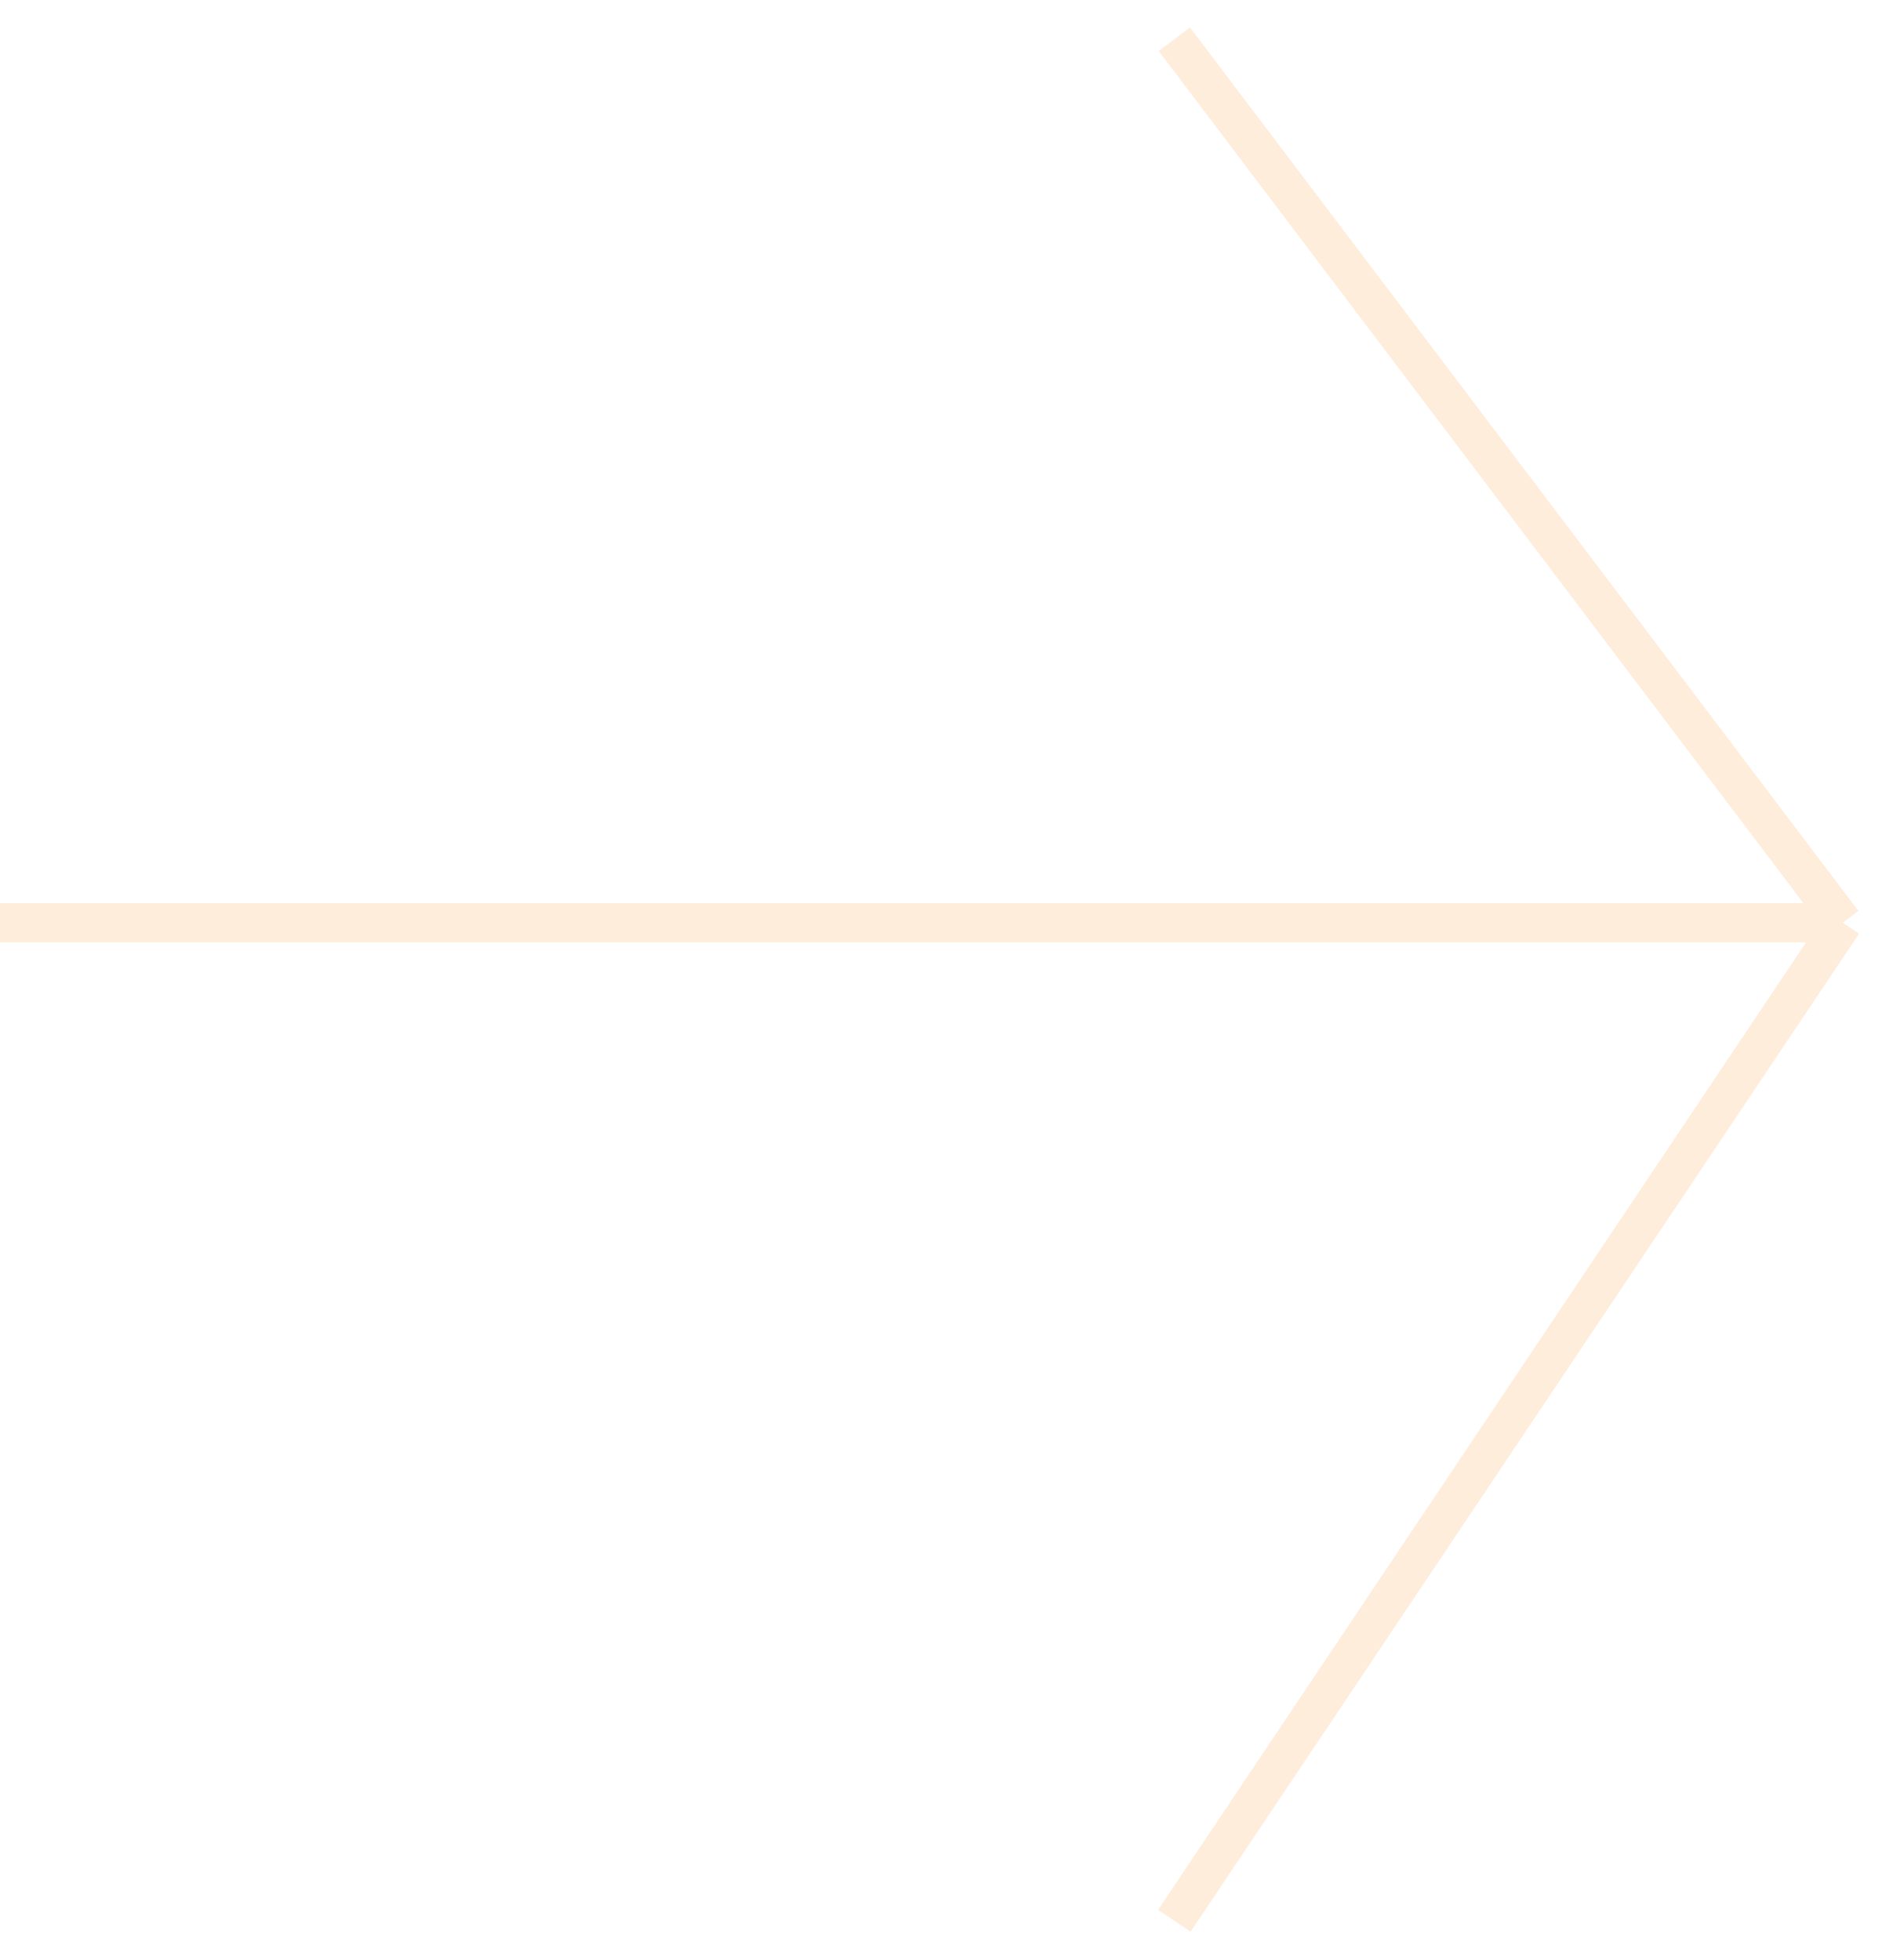
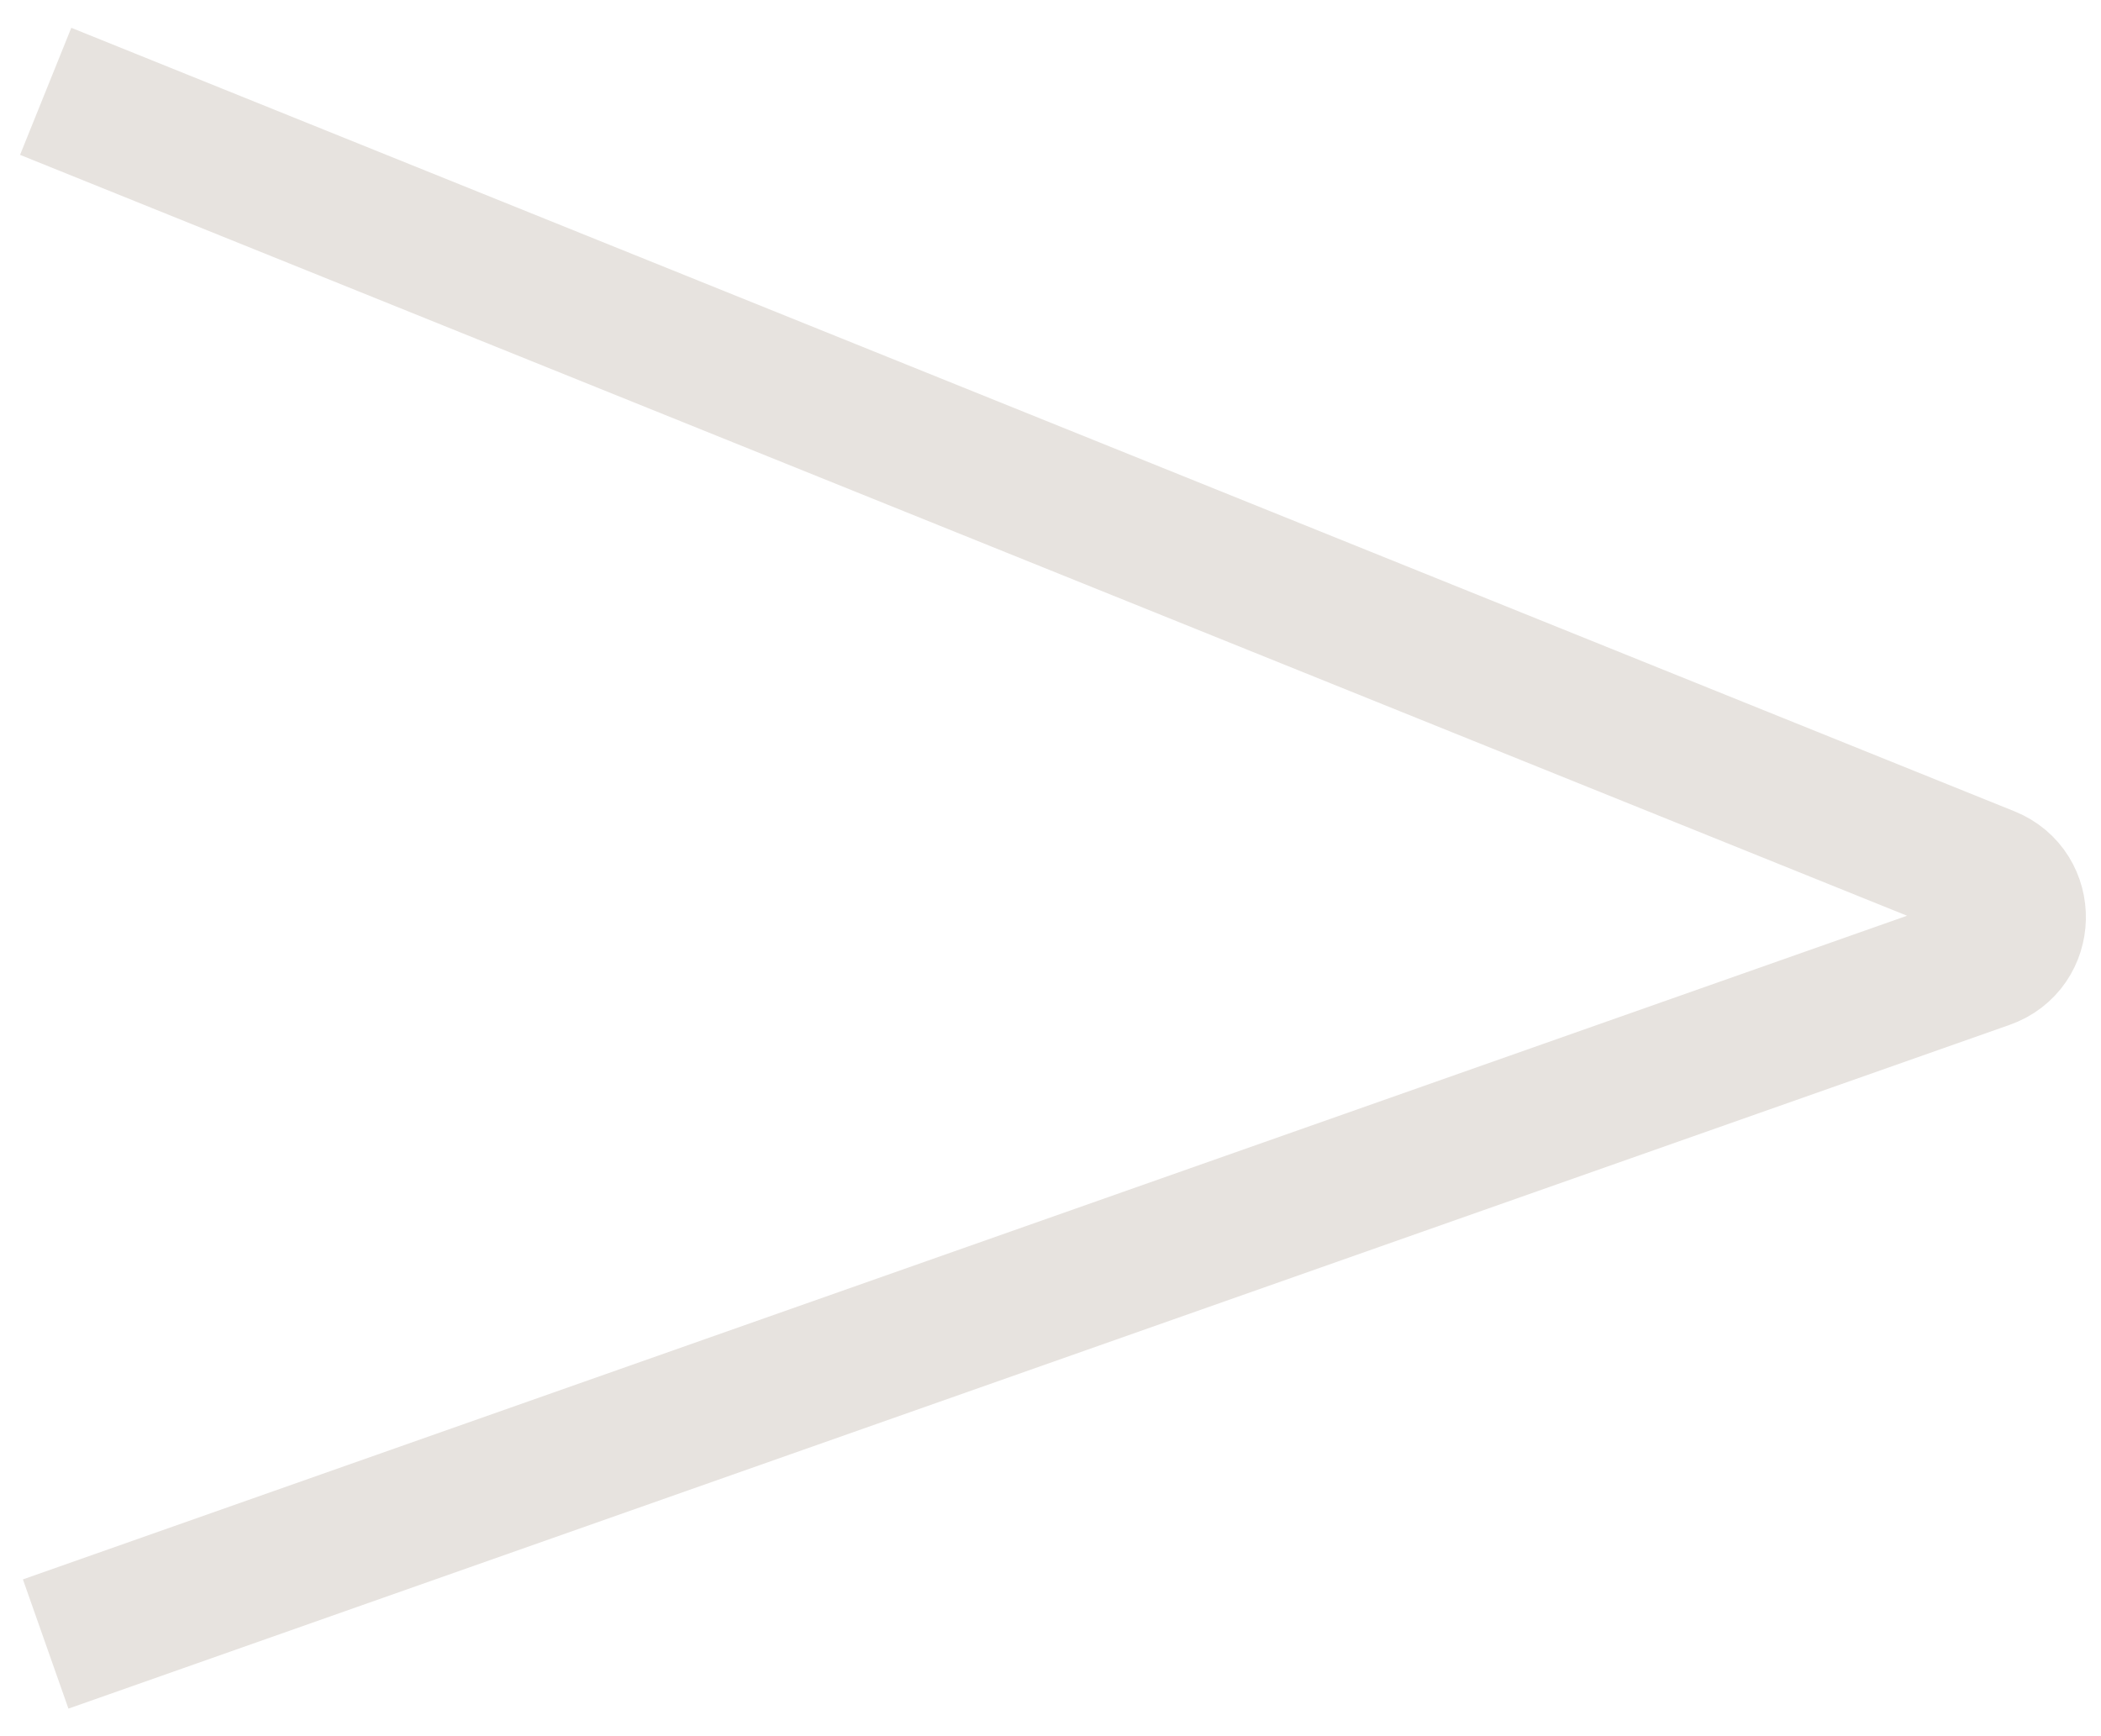
- <svg xmlns="http://www.w3.org/2000/svg" width="48" height="50" viewBox="0 0 48 50" fill="none">
-   <path d="M0 23.539H47M47 23.539L29.951 1M47 23.539L29.951 49" stroke="#FFEDDC" />
+ <svg xmlns="http://www.w3.org/2000/svg" width="46" height="38" viewBox="0 0 46 38" fill="none">
+   <path d="M1 2L43.544 19.157C44.398 19.501 44.371 20.721 43.502 21.027L1 36" stroke="#E7E3DF" stroke-width="3" />
</svg>
